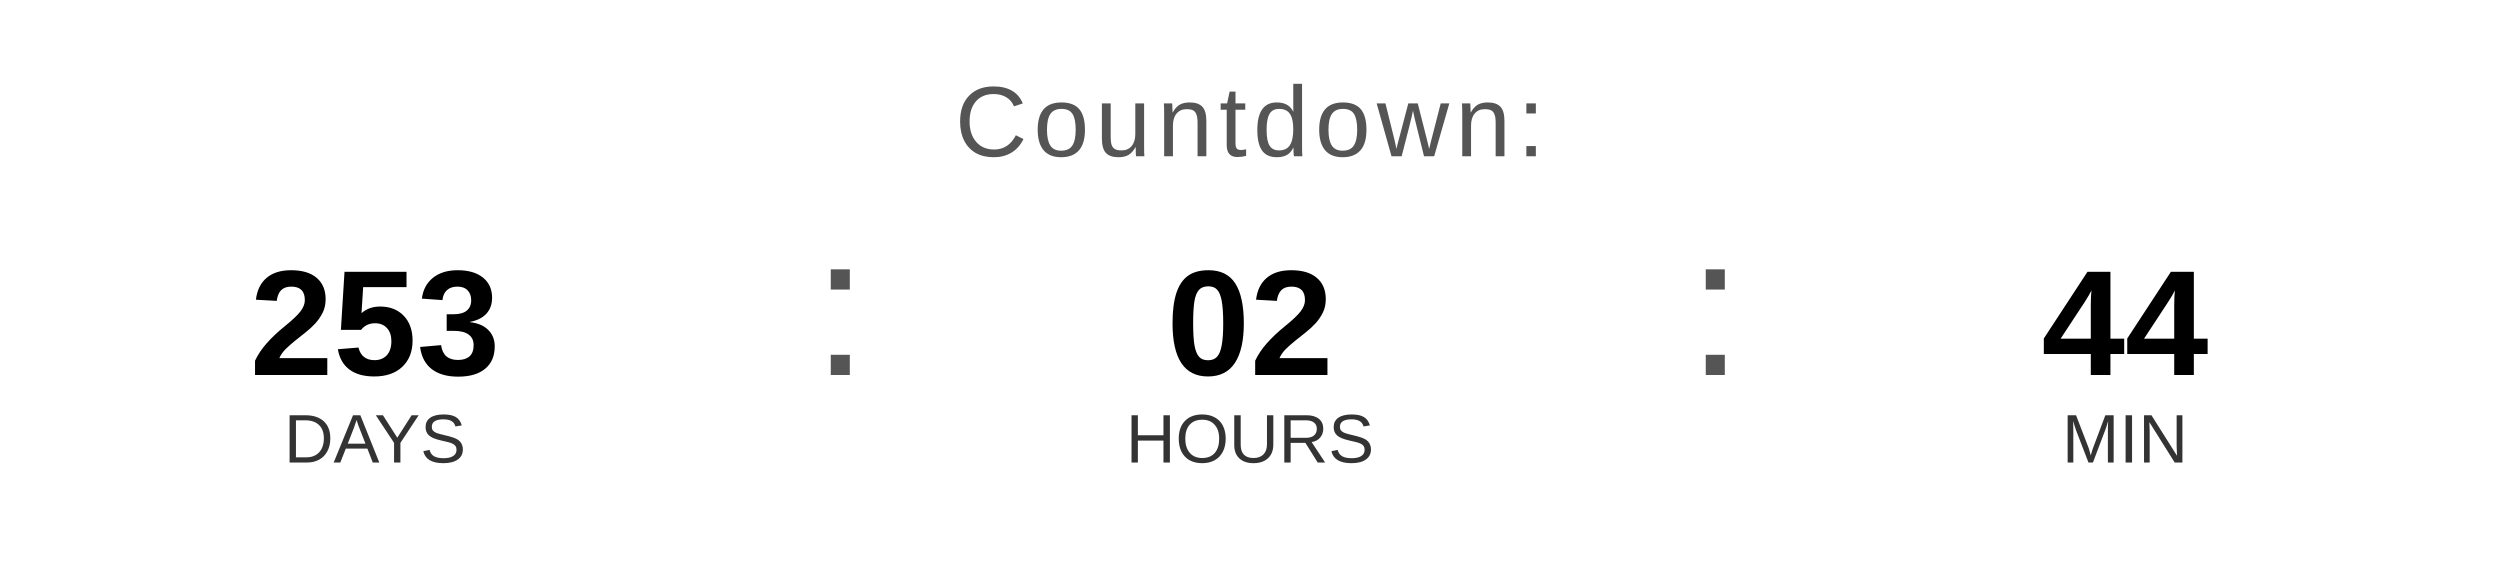
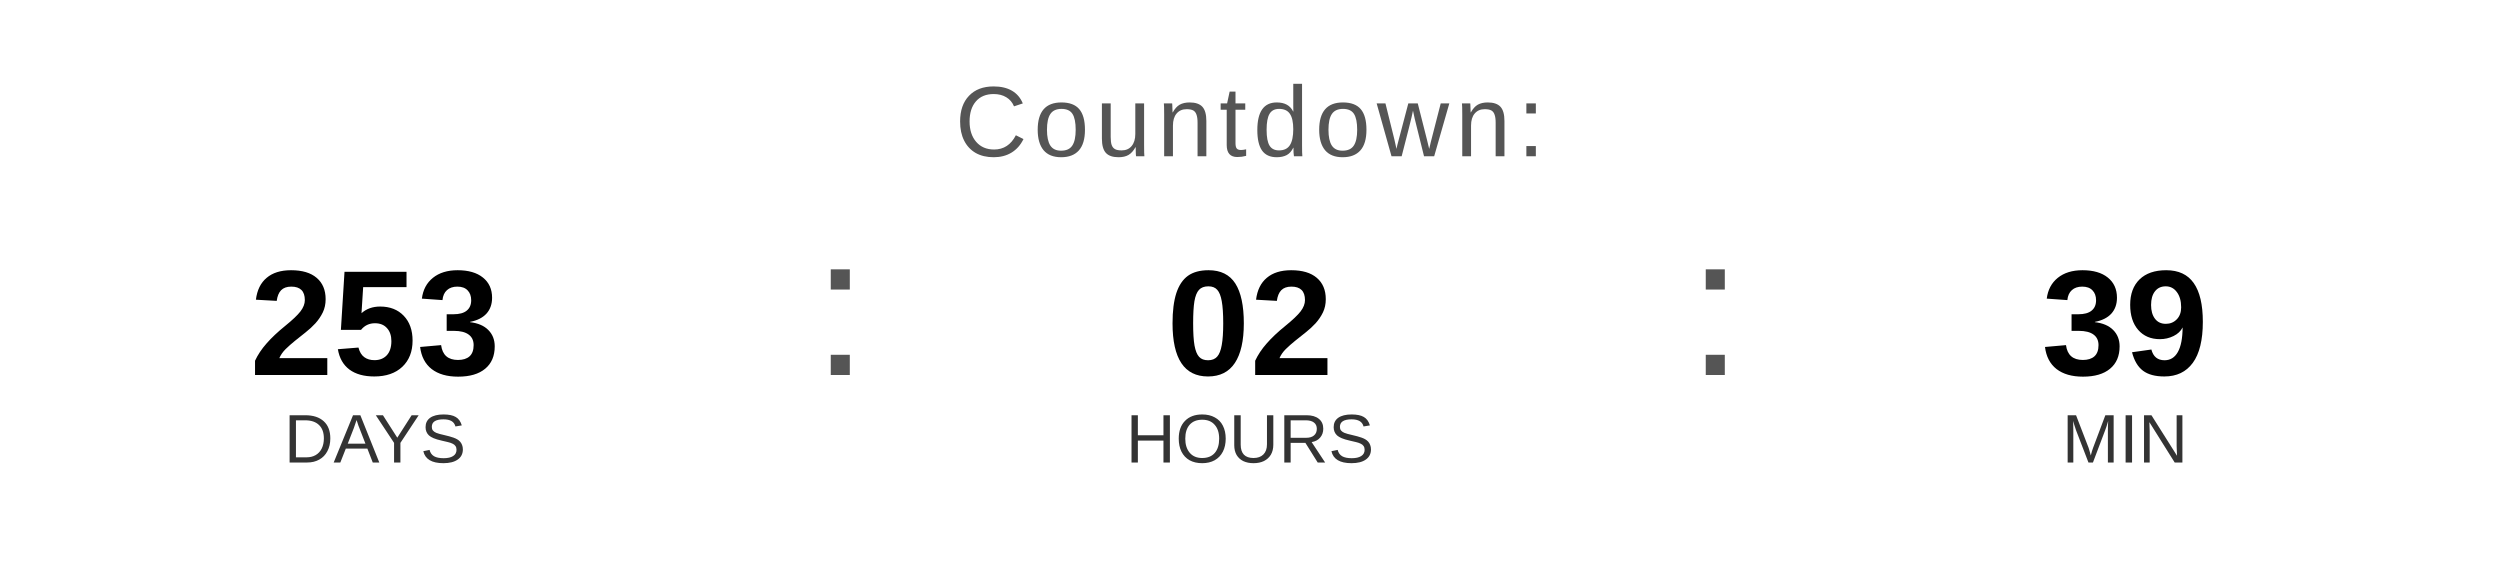
<svg xmlns="http://www.w3.org/2000/svg" width="400" height="90" viewBox="0 0 400 90">
  <text x="200" y="25" font-family="Arial, Helvetica, sans-serif" font-size="16" fill="#555555" text-anchor="middle" letter-spacing="1">
    Countdown:
  </text>
  <text x="60" y="60" font-family="Arial, Helvetica, sans-serif" font-size="24" font-weight="bold" fill="#000000" text-anchor="middle">253</text>
  <text x="60" y="74" font-family="Arial, Helvetica, sans-serif" font-size="11" fill="#333333" text-anchor="middle">DAYS</text>
  <text x="130" y="60" font-family="Arial, sans-serif" font-size="32" fill="#555555">:</text>
  <text x="200" y="60" font-family="Arial, Helvetica, sans-serif" font-size="24" font-weight="bold" fill="#000000" text-anchor="middle">02</text>
  <text x="200" y="74" font-family="Arial, Helvetica, sans-serif" font-size="11" fill="#333333" text-anchor="middle">HOURS</text>
  <text x="270" y="60" font-family="Arial, sans-serif" font-size="32" fill="#555555">:</text>
-   <text x="340" y="60" font-family="Arial, Helvetica, sans-serif" font-size="24" font-weight="bold" fill="#000000" text-anchor="middle">44</text>
+   <text x="340" y="60" font-family="Arial, Helvetica, sans-serif" font-size="24" font-weight="bold" fill="#000000" text-anchor="middle">39</text>
  <text x="340" y="74" font-family="Arial, Helvetica, sans-serif" font-size="11" fill="#333333" text-anchor="middle">MIN</text>
</svg>
